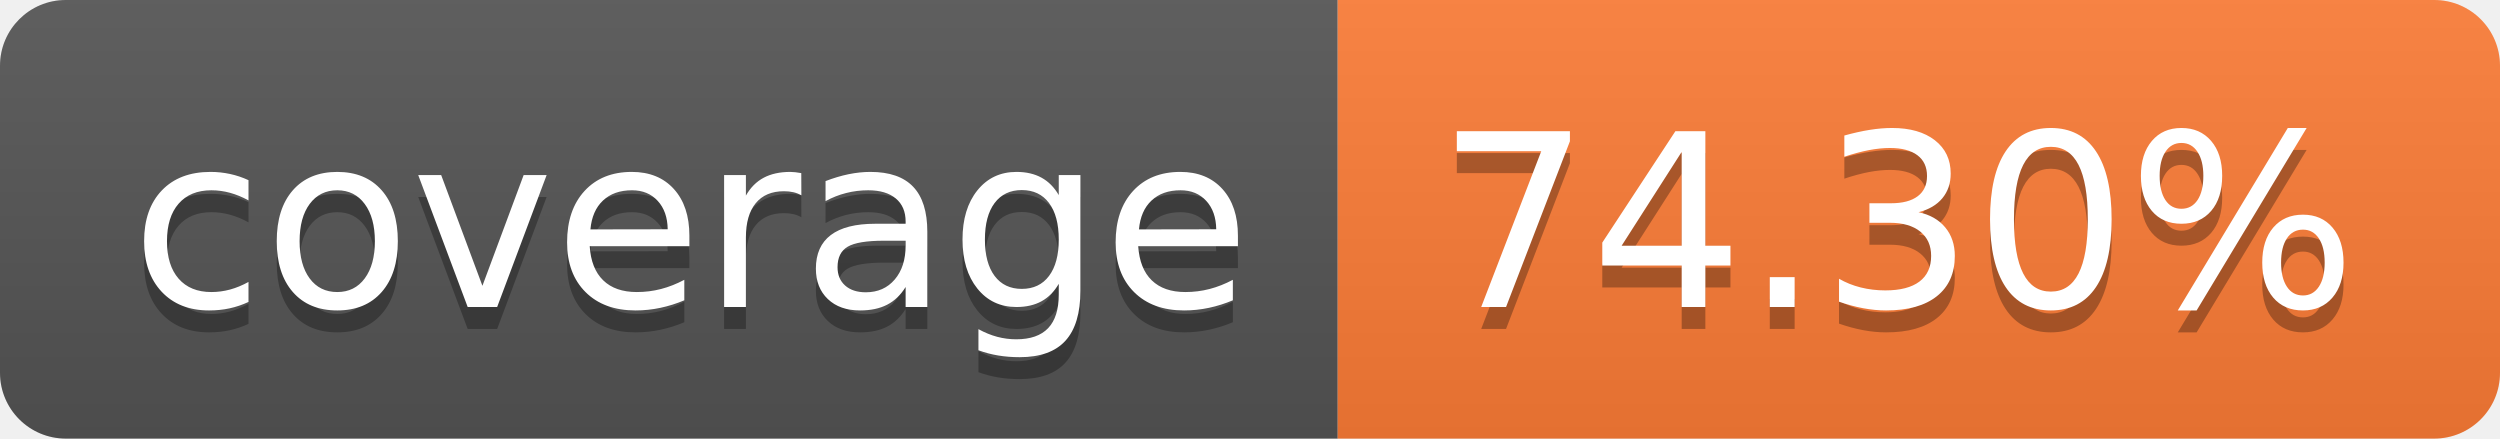
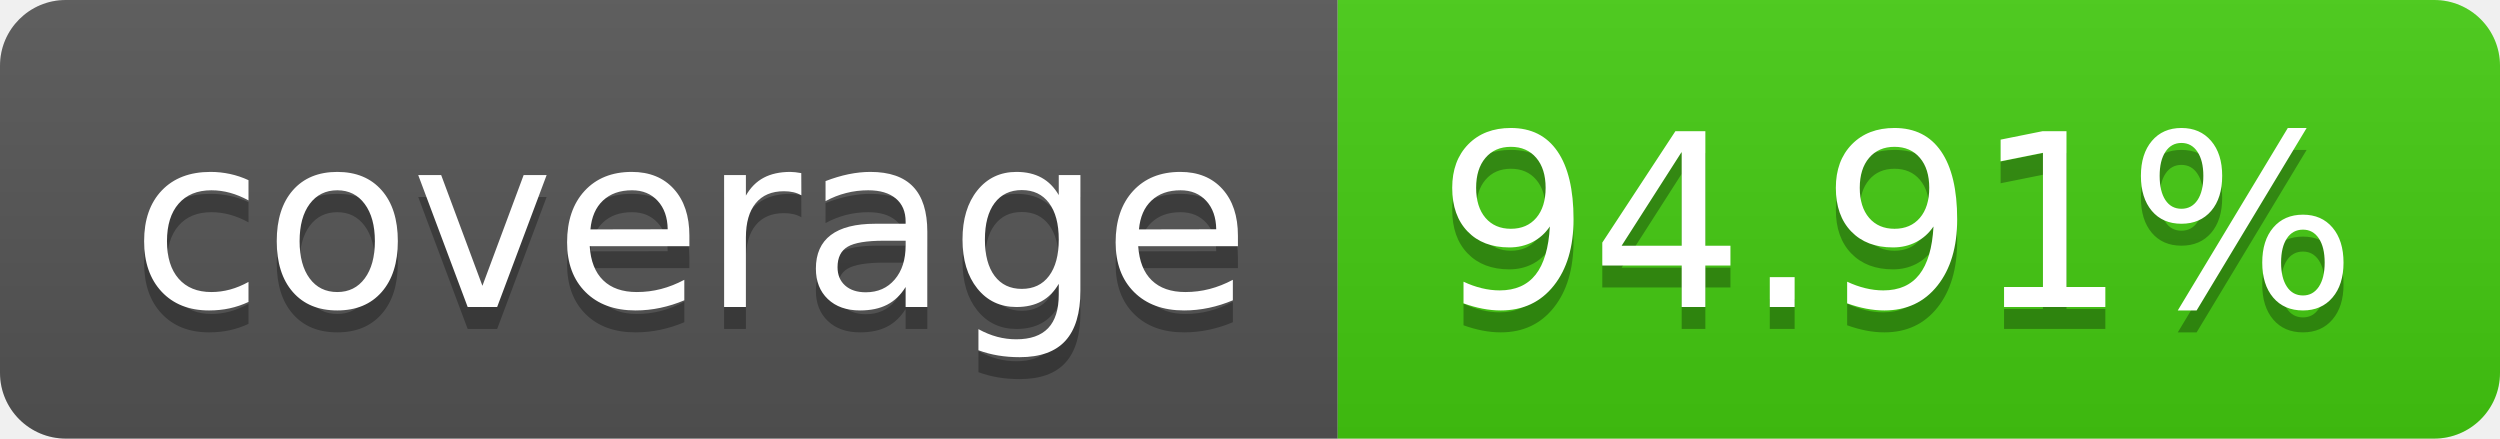
- <svg xmlns="http://www.w3.org/2000/svg" width="114" height="20" role="img" aria-label="coverage: 74.30%">
+ <svg xmlns="http://www.w3.org/2000/svg" width="114" height="20" role="img" aria-label="coverage: 94.91%">
  <linearGradient id="s" x2="0" y2="100%">
    <stop offset="0" stop-color="#bbb" stop-opacity=".1" />
    <stop offset="1" stop-opacity=".1" />
  </linearGradient>
  <clipPath id="r">
    <rect width="114" height="20" rx="3" fill="#fff" />
  </clipPath>
  <g clip-path="url(#r)">
    <rect width="61" height="20" fill="#555" />
-     <rect x="61" width="53" height="20" fill="#fe7d37" />
+     <rect x="61" width="53" height="20" fill="#4c1" />
    <rect width="114" height="20" fill="url(#s)" />
  </g>
  <g fill="#fff" text-anchor="middle" font-family="Verdana,Geneva,DejaVu Sans,sans-serif" text-rendering="geometricPrecision" font-size="110">
    <text aria-hidden="true" x="315" y="150" fill="#010101" fill-opacity=".3" transform="scale(.1)" textLength="510">coverage</text>
    <text x="315" y="140" transform="scale(.1)" fill="#fff" textLength="510">coverage</text>
-     <text aria-hidden="true" x="865" y="150" fill="#010101" fill-opacity=".3" transform="scale(.1)" textLength="430">74.30%</text>
-     <text x="865" y="140" transform="scale(.1)" fill="#fff" textLength="430">74.30%</text>
+     <text aria-hidden="true" x="865" y="150" fill="#010101" fill-opacity=".3" transform="scale(.1)" textLength="430">94.91%</text>
+     <text x="865" y="140" transform="scale(.1)" fill="#fff" textLength="430">94.91%</text>
  </g>
</svg>
